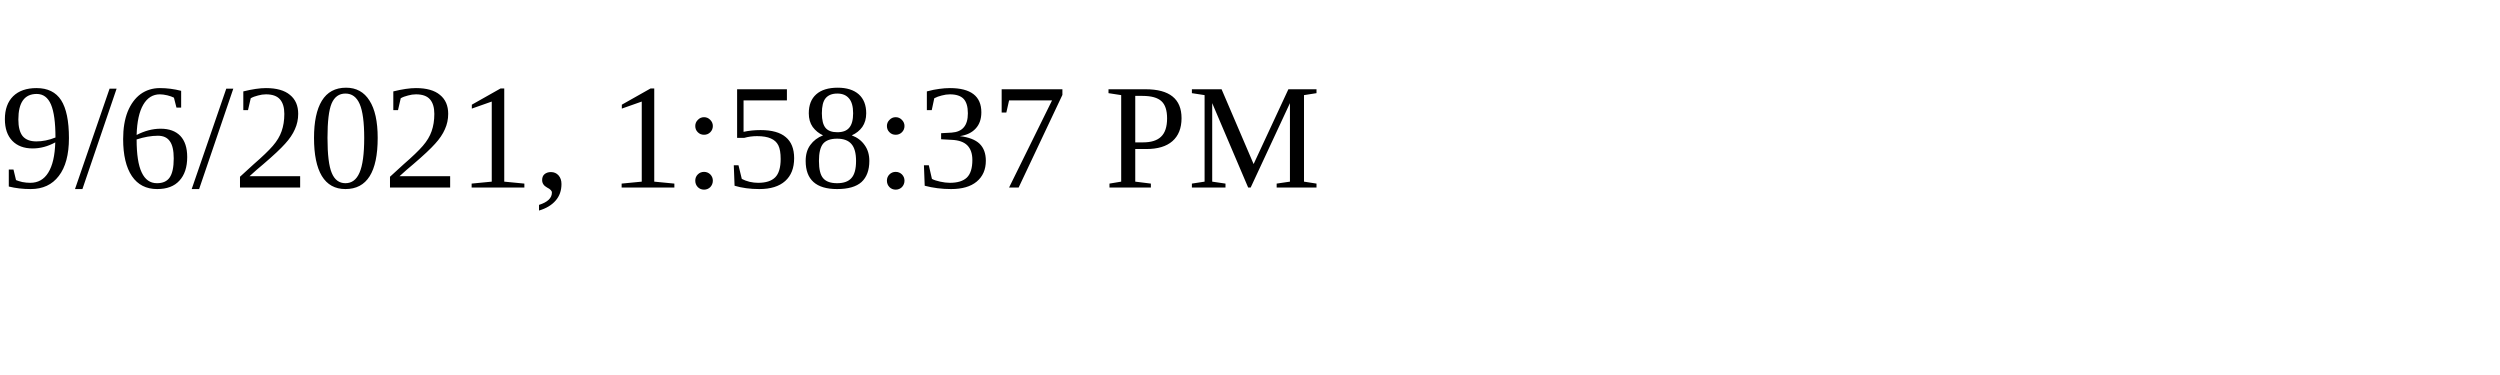
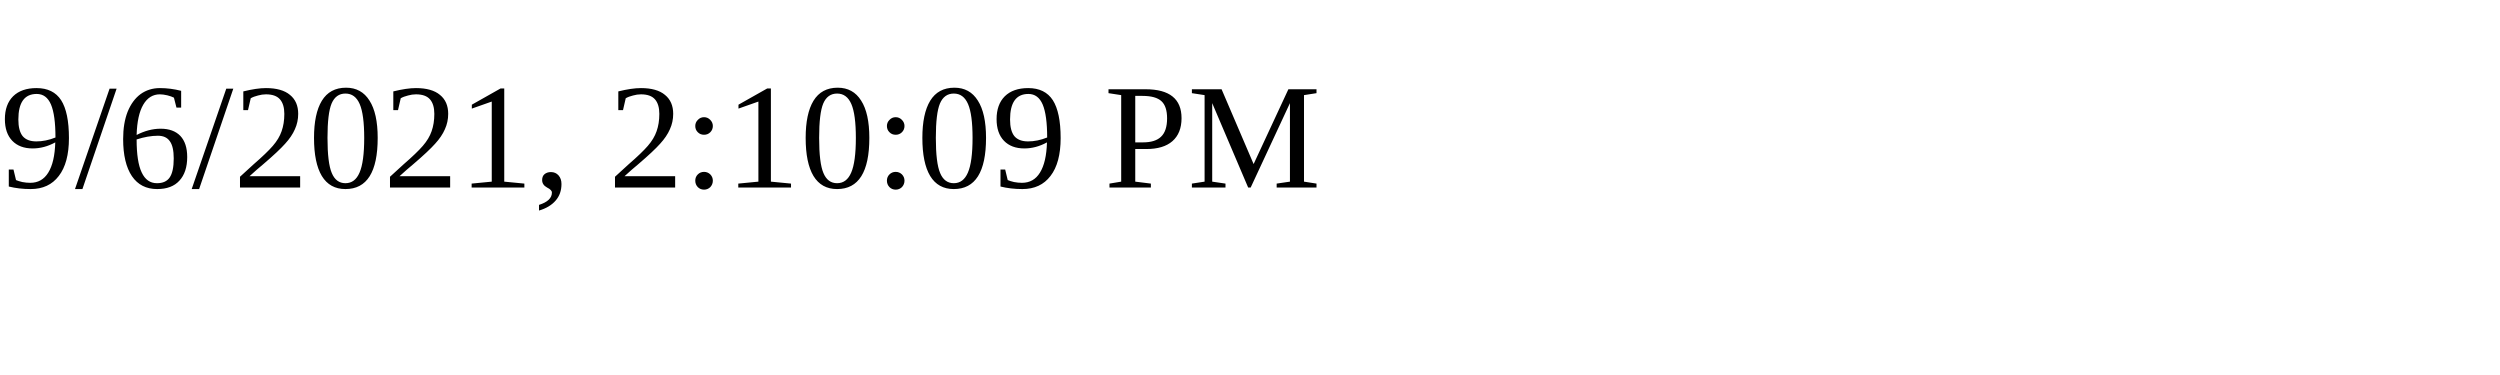
<svg xmlns="http://www.w3.org/2000/svg" height="30" width="200">
-   <text x="0" y="15">9/6/2021, 1:58:37 PM</text>
+   <text x="0" y="15">9/6/2021, 2:10:09 PM</text>
</svg>
